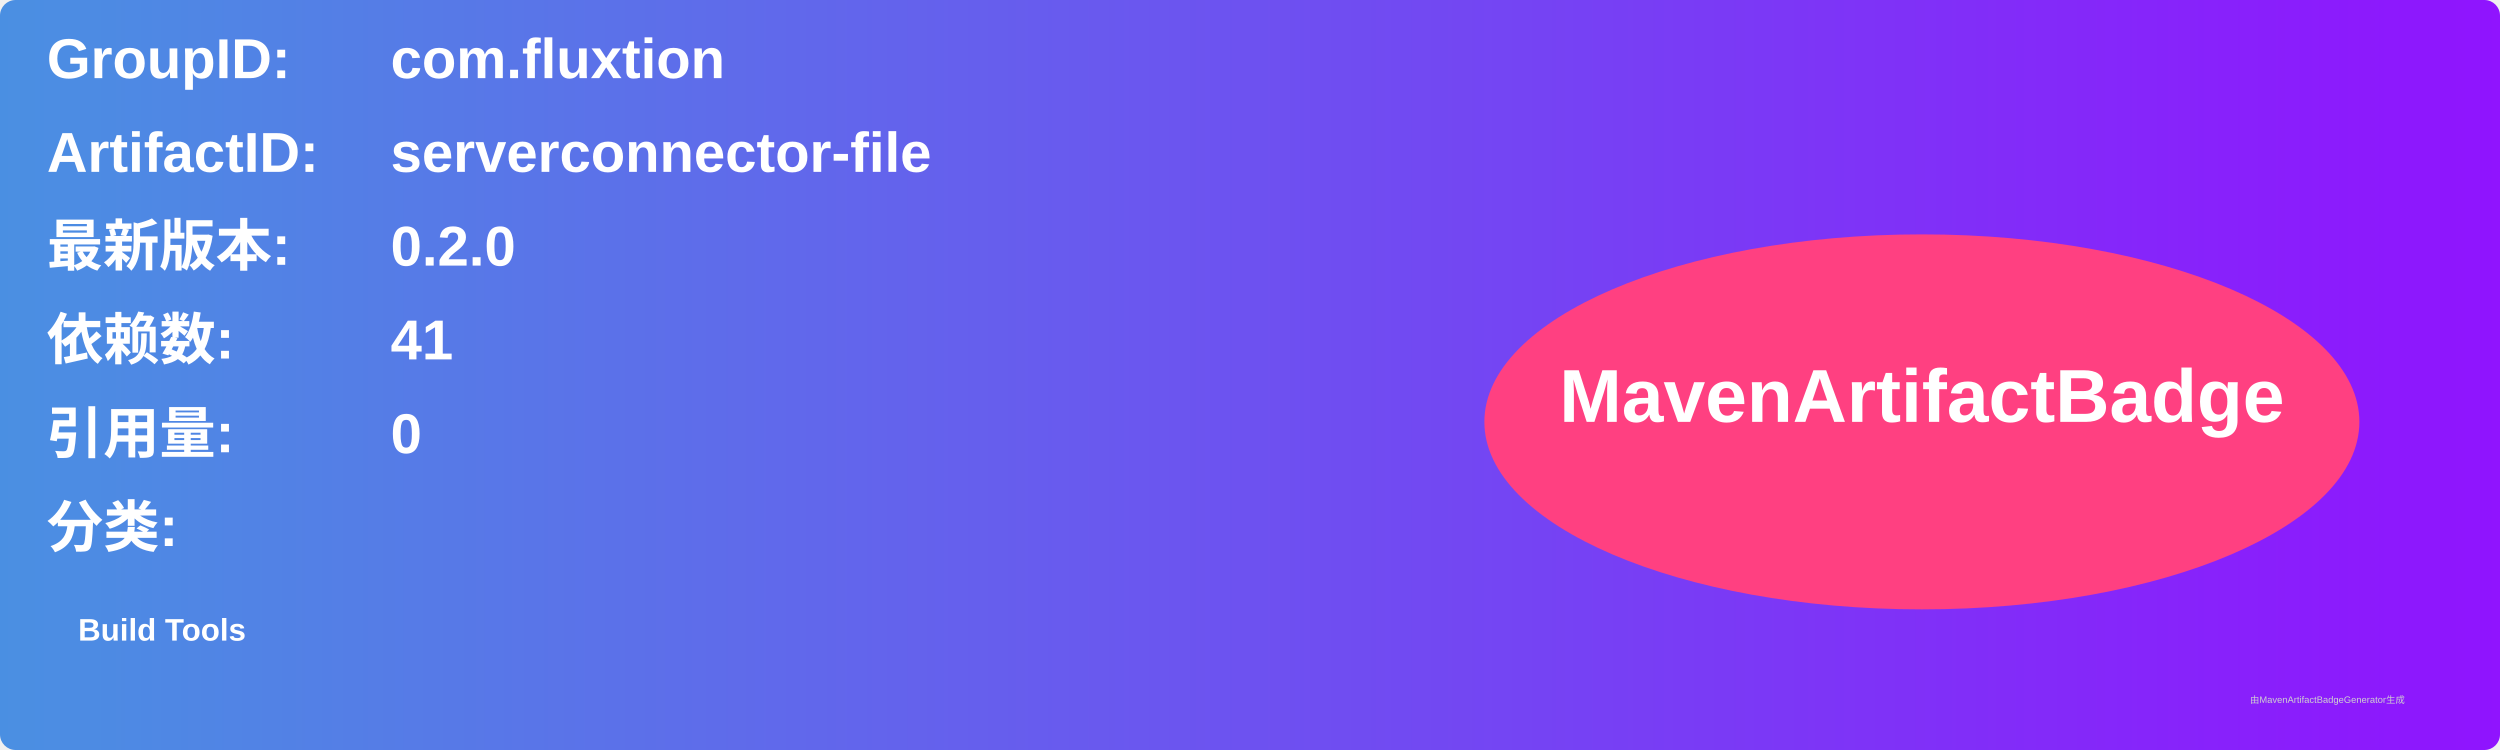
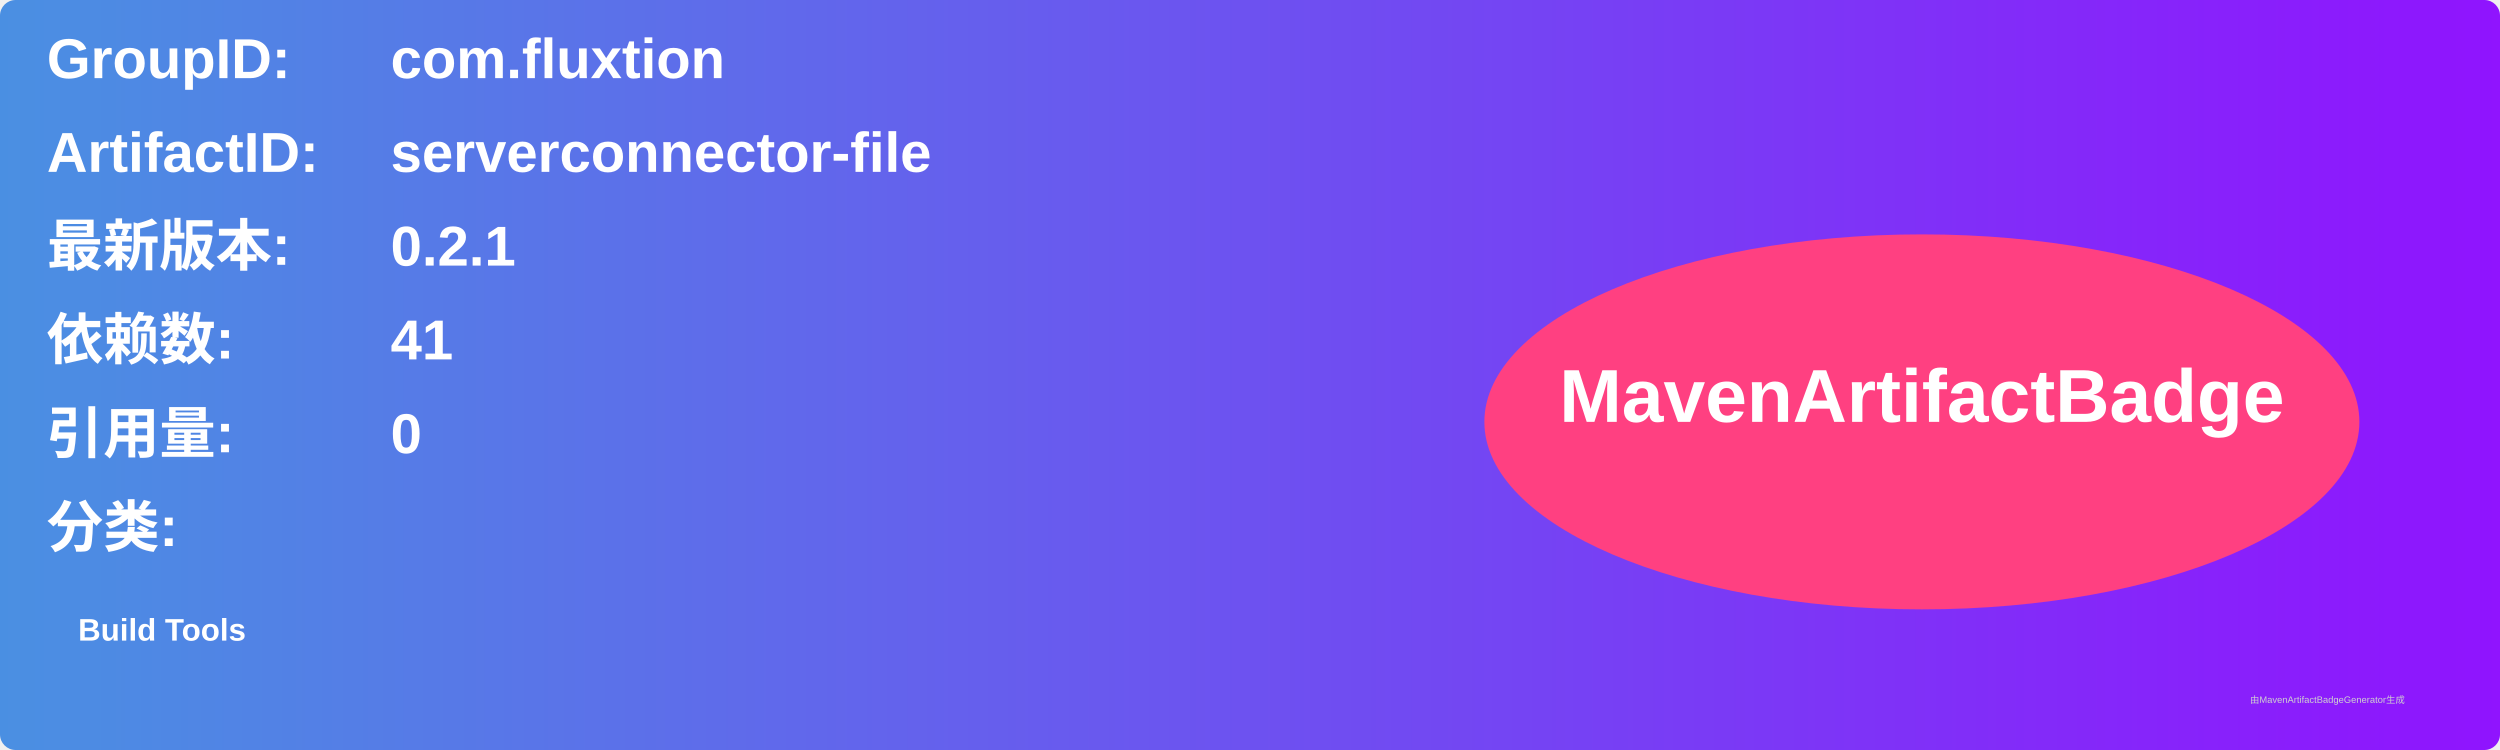
<svg xmlns="http://www.w3.org/2000/svg" width="800" height="240" viewBox="0 0 800 240">
  <linearGradient id="grad" x1="0%" y1="0%" x2="100%" y2="0%">
    <stop offset="0%" stop-color="#4a90e2" />
    <stop offset="100%" stop-color="#9013fe" />
  </linearGradient>
  <rect width="100%" height="100%" rx="5" ry="5" fill="url(#grad)" />
  <g transform="translate(15, 15)">
    <text x="0" y="10" font-family="Arial" font-size="18" fill="white" font-weight="bold" width="260">GroupID:</text>
    <text x="110" y="10" font-family="Arial" font-size="18" fill="white" font-weight="bold" width="460">com.fluxtion</text>
    <text x="0" y="40" font-family="Arial" font-size="18" fill="white" font-weight="bold" width="260">ArtifactID:</text>
    <text x="110" y="40" font-family="Arial" font-size="18" fill="white" font-weight="bold" width="460">serverconnector-file</text>
    <text x="0" y="70" font-family="Arial" font-size="18" fill="white" font-weight="bold">最新版本:</text>
    <text x="110" y="70" font-family="Arial" font-size="18" fill="white" font-weight="bold">
-       <tspan font-weight="bold">0.2.0</tspan>
+       <tspan font-weight="bold">0.2.1</tspan>
    </text>
    <text x="0" y="100" font-family="Arial" font-size="18" fill="white" font-weight="bold">依赖数: </text>
    <text x="110" y="100" font-family="Arial" font-size="18" fill="white">
      <tspan font-weight="bold">41</tspan>
    </text>
    <text x="0" y="130" font-family="Arial" font-size="18" fill="white" font-weight="bold">引用量: </text>
    <text x="110" y="130" font-family="Arial" font-size="18" fill="white">
      <tspan font-weight="bold">0</tspan>
    </text>
    <text x="0" y="160" font-family="Arial" font-size="18" fill="white" font-weight="bold">分类:</text>
    <text x="10" y="190" font-family="Arial" font-size="10" fill="white">
      <tspan font-weight="bold">Build Tools</tspan>
    </text>
    <ellipse cx="600" cy="120" rx="140" ry="60" fill="#ff4081" />
    <text x="600" y="120" text-anchor="middle" font-family="Arial" font-size="24" fill="white" font-weight="bold">MavenArtifactBadge</text>
  </g>
  <text x="720" y="225" font-family="Arial" font-size="3" fill="#d0d0d0">由MavenArtifactBadgeGenerator生成</text>
</svg>
